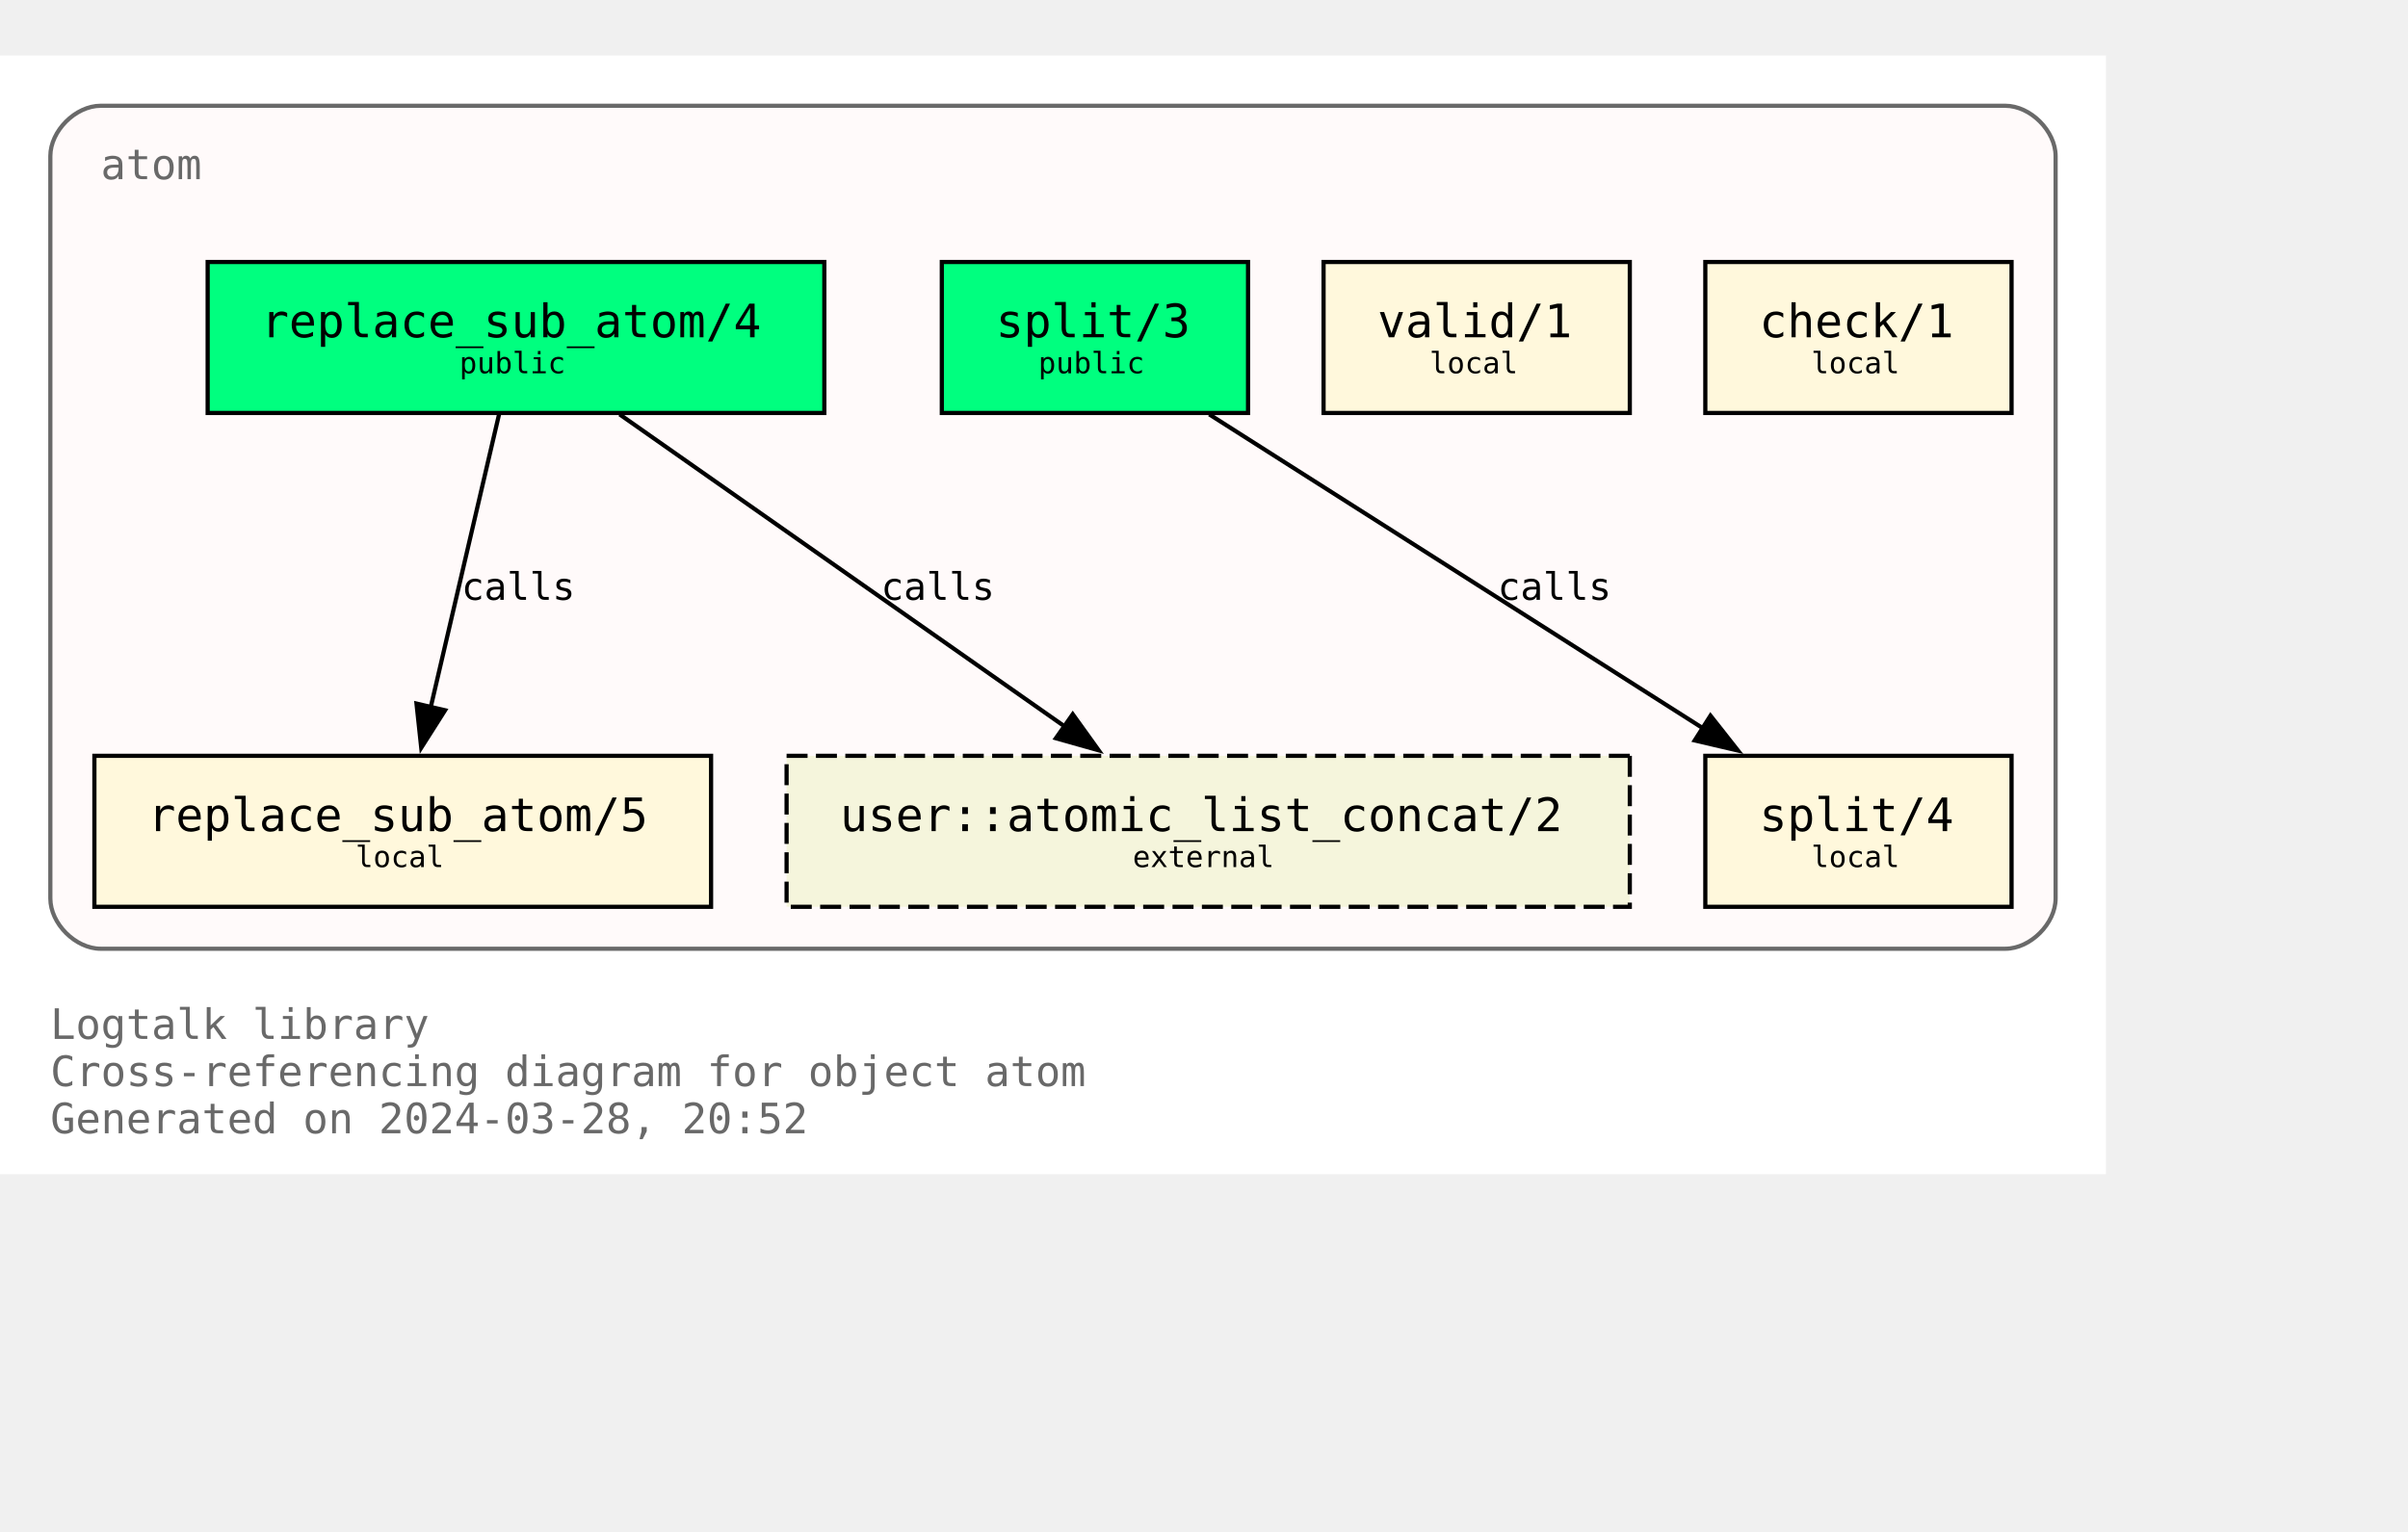
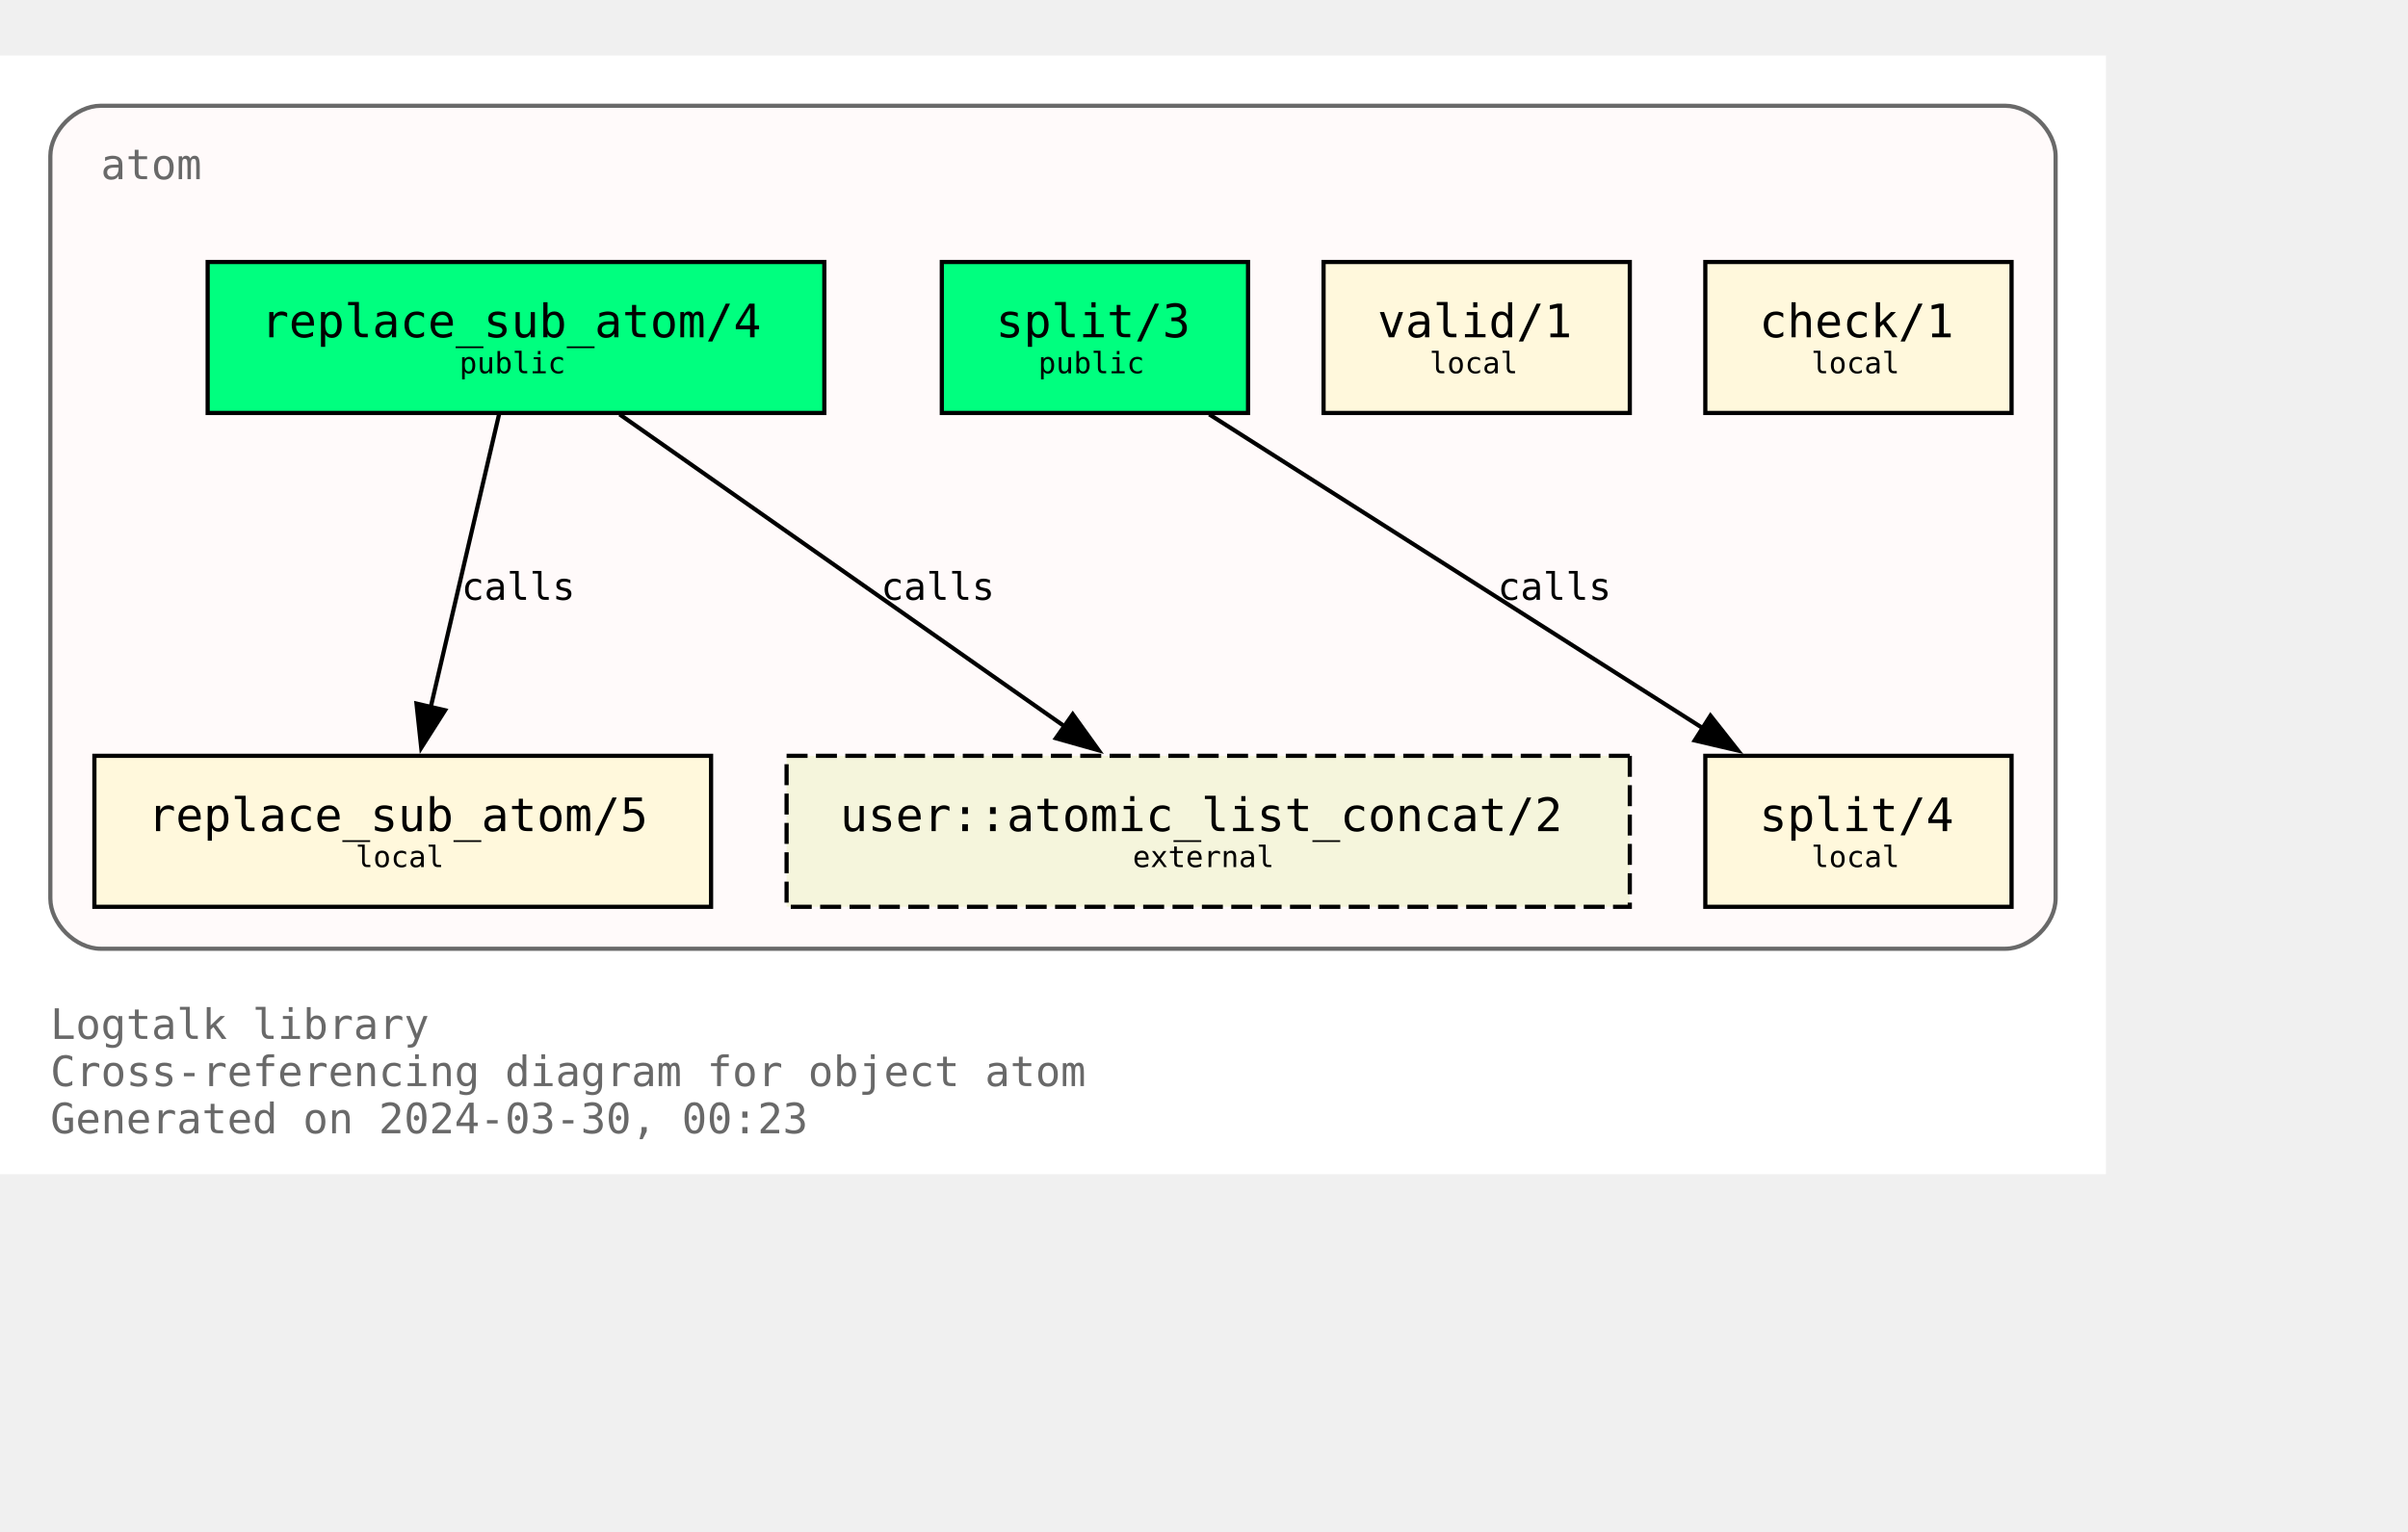
<svg xmlns="http://www.w3.org/2000/svg" xmlns:xlink="http://www.w3.org/1999/xlink" width="646pt" height="411pt" viewBox="72.00 72.00 574.00 338.75">
  <g id="graph0" class="graph" transform="scale(1 1) rotate(0) translate(76 334.75)">
    <polygon fill="white" stroke="none" points="-4,4 -4,-262.75 498,-262.75 498,4 -4,4" />
    <text text-anchor="start" x="8" y="-28.25" font-family="Monospace" font-size="10.00" fill="dimgray">Logtalk library</text>
    <text text-anchor="start" x="8" y="-17" font-family="Monospace" font-size="10.00" fill="dimgray">Cross-referencing diagram for object atom</text>
-     <text text-anchor="start" x="8" y="-5.75" font-family="Monospace" font-size="10.00" fill="dimgray">Generated on 2024-03-28, 20:52</text>
+     <text text-anchor="start" x="8" y="-5.75" font-family="Monospace" font-size="10.00" fill="dimgray">Generated on 2024-03-30, 00:23</text>
    <g id="clust1" class="cluster">
      <g id="a_clust1">
        <a xlink:title="atom">
          <path fill="snow" stroke="dimgray" d="M20,-49.75C20,-49.75 474,-49.75 474,-49.75 480,-49.75 486,-55.75 486,-61.75 486,-61.75 486,-238.75 486,-238.75 486,-244.75 480,-250.75 474,-250.75 474,-250.75 20,-250.75 20,-250.75 14,-250.75 8,-244.75 8,-238.75 8,-238.75 8,-61.75 8,-61.75 8,-55.75 14,-49.75 20,-49.75" />
          <g id="a_clust1_0">
-             <a xlink:href="https://github.com/LogtalkDotOrg/logtalk3/tree/4b19ae05d18a711390c04c94168bbb6d7985c2b5/library/types/atom.lgt" xlink:title="https://github.com/LogtalkDotOrg/logtalk3/tree/4b19ae05d18a711390c04c94168bbb6d7985c2b5/library/types/atom.lgt">
+             <a xlink:href="https://github.com/LogtalkDotOrg/logtalk3/tree/8c8a178db70a26f0af47fe907d63a2be5c1f0dd6/library/types/atom.lgt" xlink:title="https://github.com/LogtalkDotOrg/logtalk3/tree/8c8a178db70a26f0af47fe907d63a2be5c1f0dd6/library/types/atom.lgt">
              <text text-anchor="start" x="20" y="-233.25" font-family="Monospace" font-size="10.00" fill="dimgray">atom</text>
            </a>
          </g>
        </a>
      </g>
    </g>
    <g id="node1" class="node">
      <g id="a_node1">
-         <a xlink:href="https://github.com/LogtalkDotOrg/logtalk3/tree/4b19ae05d18a711390c04c94168bbb6d7985c2b5/library/types/atom.lgt#L32" xlink:title="https://github.com/LogtalkDotOrg/logtalk3/tree/4b19ae05d18a711390c04c94168bbb6d7985c2b5/library/types/atom.lgt#L32">
+         <a xlink:href="https://github.com/LogtalkDotOrg/logtalk3/tree/8c8a178db70a26f0af47fe907d63a2be5c1f0dd6/library/types/atom.lgt#L32" xlink:title="https://github.com/LogtalkDotOrg/logtalk3/tree/8c8a178db70a26f0af47fe907d63a2be5c1f0dd6/library/types/atom.lgt#L32">
          <polygon fill="springgreen" stroke="black" points="192.5,-213.5 45.5,-213.5 45.5,-177.5 192.5,-177.5 192.5,-213.5" />
          <text text-anchor="start" x="53.38" y="-196.32" font-family="Monospace" font-size="9.00"> </text>
          <text text-anchor="start" x="58.25" y="-195.55" font-family="Monospace" font-size="11.00">replace_sub_atom/4</text>
          <text text-anchor="start" x="179.38" y="-196.32" font-family="Monospace" font-size="9.00"> </text>
          <text text-anchor="start" x="53.38" y="-185.45" font-family="Monospace" font-size="9.00"> </text>
          <text text-anchor="start" x="105.5" y="-186.97" font-family="Monospace" font-size="7.00">public</text>
          <text text-anchor="start" x="179.38" y="-185.45" font-family="Monospace" font-size="9.00"> </text>
        </a>
      </g>
    </g>
    <g id="node4" class="node">
      <g id="a_node4">
-         <a xlink:href="https://github.com/LogtalkDotOrg/logtalk3/tree/4b19ae05d18a711390c04c94168bbb6d7985c2b5/library/types/atom.lgt#L58" xlink:title="https://github.com/LogtalkDotOrg/logtalk3/tree/4b19ae05d18a711390c04c94168bbb6d7985c2b5/library/types/atom.lgt#L58">
+         <a xlink:href="https://github.com/LogtalkDotOrg/logtalk3/tree/8c8a178db70a26f0af47fe907d63a2be5c1f0dd6/library/types/atom.lgt#L58" xlink:title="https://github.com/LogtalkDotOrg/logtalk3/tree/8c8a178db70a26f0af47fe907d63a2be5c1f0dd6/library/types/atom.lgt#L58">
          <polygon fill="cornsilk" stroke="black" points="165.5,-95.75 18.5,-95.75 18.5,-59.75 165.5,-59.75 165.5,-95.75" />
          <text text-anchor="start" x="26.38" y="-78.58" font-family="Monospace" font-size="9.00"> </text>
          <text text-anchor="start" x="31.25" y="-77.8" font-family="Monospace" font-size="11.00">replace_sub_atom/5</text>
          <text text-anchor="start" x="152.38" y="-78.58" font-family="Monospace" font-size="9.00"> </text>
          <text text-anchor="start" x="26.38" y="-67.7" font-family="Monospace" font-size="9.00"> </text>
          <text text-anchor="start" x="80.75" y="-69.22" font-family="Monospace" font-size="7.00">local</text>
          <text text-anchor="start" x="152.38" y="-67.7" font-family="Monospace" font-size="9.00"> </text>
        </a>
      </g>
    </g>
    <g id="edge1" class="edge">
      <g id="a_edge1">
-         <a xlink:href="https://github.com/LogtalkDotOrg/logtalk3/tree/4b19ae05d18a711390c04c94168bbb6d7985c2b5/library/types/atom.lgt#L50" xlink:title="calls">
+         <a xlink:href="https://github.com/LogtalkDotOrg/logtalk3/tree/8c8a178db70a26f0af47fe907d63a2be5c1f0dd6/library/types/atom.lgt#L50" xlink:title="calls">
          <path fill="none" stroke="black" d="M114.96,-177.17C110.64,-158.67 103.74,-129.07 98.63,-107.16" />
          <polygon fill="black" stroke="black" points="102.09,-106.61 96.41,-97.67 95.28,-108.21 102.09,-106.61" />
        </a>
      </g>
      <g id="a_edge1-label">
-         <a xlink:href="https://github.com/LogtalkDotOrg/logtalk3/tree/4b19ae05d18a711390c04c94168bbb6d7985c2b5/library/types/atom.lgt#L50" xlink:title="https://github.com/LogtalkDotOrg/logtalk3/tree/4b19ae05d18a711390c04c94168bbb6d7985c2b5/library/types/atom.lgt#L50">
+         <a xlink:href="https://github.com/LogtalkDotOrg/logtalk3/tree/8c8a178db70a26f0af47fe907d63a2be5c1f0dd6/library/types/atom.lgt#L50" xlink:title="https://github.com/LogtalkDotOrg/logtalk3/tree/8c8a178db70a26f0af47fe907d63a2be5c1f0dd6/library/types/atom.lgt#L50">
          <text text-anchor="start" x="106" y="-132.95" font-family="Monospace" font-size="9.00">calls</text>
        </a>
      </g>
    </g>
    <g id="node7" class="node">
      <polygon fill="beige" stroke="black" stroke-dasharray="5,2" points="384.5,-95.75 183.5,-95.75 183.5,-59.75 384.5,-59.75 384.5,-95.75" />
      <text text-anchor="start" x="191.38" y="-78.58" font-family="Monospace" font-size="9.00"> </text>
      <text text-anchor="start" x="196.25" y="-77.8" font-family="Monospace" font-size="11.00">user::atomic_list_concat/2</text>
      <text text-anchor="start" x="371.38" y="-78.58" font-family="Monospace" font-size="9.00"> </text>
      <text text-anchor="start" x="191.38" y="-67.7" font-family="Monospace" font-size="9.00"> </text>
      <text text-anchor="start" x="266" y="-69.22" font-family="Monospace" font-size="7.00">external</text>
      <text text-anchor="start" x="371.38" y="-67.7" font-family="Monospace" font-size="9.00"> </text>
    </g>
    <g id="edge3" class="edge">
      <g id="a_edge3">
-         <a xlink:href="https://github.com/LogtalkDotOrg/logtalk3/tree/4b19ae05d18a711390c04c94168bbb6d7985c2b5/library/types/atom.lgt#L50" xlink:title="calls">
+         <a xlink:href="https://github.com/LogtalkDotOrg/logtalk3/tree/8c8a178db70a26f0af47fe907d63a2be5c1f0dd6/library/types/atom.lgt#L50" xlink:title="calls">
          <path fill="none" stroke="black" d="M143.7,-177.17C171.89,-157.4 218.17,-124.93 249.82,-102.73" />
          <polygon fill="black" stroke="black" points="251.71,-105.67 257.89,-97.07 247.69,-99.94 251.71,-105.67" />
        </a>
      </g>
      <g id="a_edge3-label">
-         <a xlink:href="https://github.com/LogtalkDotOrg/logtalk3/tree/4b19ae05d18a711390c04c94168bbb6d7985c2b5/library/types/atom.lgt#L50" xlink:title="https://github.com/LogtalkDotOrg/logtalk3/tree/4b19ae05d18a711390c04c94168bbb6d7985c2b5/library/types/atom.lgt#L50">
+         <a xlink:href="https://github.com/LogtalkDotOrg/logtalk3/tree/8c8a178db70a26f0af47fe907d63a2be5c1f0dd6/library/types/atom.lgt#L50" xlink:title="https://github.com/LogtalkDotOrg/logtalk3/tree/8c8a178db70a26f0af47fe907d63a2be5c1f0dd6/library/types/atom.lgt#L50">
          <text text-anchor="start" x="206" y="-132.95" font-family="Monospace" font-size="9.00">calls</text>
        </a>
      </g>
    </g>
    <g id="node2" class="node">
      <g id="a_node2">
-         <a xlink:href="https://github.com/LogtalkDotOrg/logtalk3/tree/4b19ae05d18a711390c04c94168bbb6d7985c2b5/library/types/atom.lgt#L39" xlink:title="https://github.com/LogtalkDotOrg/logtalk3/tree/4b19ae05d18a711390c04c94168bbb6d7985c2b5/library/types/atom.lgt#L39">
+         <a xlink:href="https://github.com/LogtalkDotOrg/logtalk3/tree/8c8a178db70a26f0af47fe907d63a2be5c1f0dd6/library/types/atom.lgt#L39" xlink:title="https://github.com/LogtalkDotOrg/logtalk3/tree/8c8a178db70a26f0af47fe907d63a2be5c1f0dd6/library/types/atom.lgt#L39">
          <polygon fill="springgreen" stroke="black" points="293.5,-213.5 220.5,-213.5 220.5,-177.5 293.5,-177.5 293.5,-213.5" />
          <text text-anchor="start" x="228.38" y="-196.32" font-family="Monospace" font-size="9.00"> </text>
          <text text-anchor="start" x="233.38" y="-195.55" font-family="Monospace" font-size="11.00">split/3</text>
          <text text-anchor="start" x="280.38" y="-196.32" font-family="Monospace" font-size="9.00"> </text>
          <text text-anchor="start" x="228.38" y="-185.45" font-family="Monospace" font-size="9.00"> </text>
          <text text-anchor="start" x="243.5" y="-186.97" font-family="Monospace" font-size="7.00">public</text>
          <text text-anchor="start" x="280.38" y="-185.45" font-family="Monospace" font-size="9.00"> </text>
        </a>
      </g>
    </g>
    <g id="node5" class="node">
      <g id="a_node5">
-         <a xlink:href="https://github.com/LogtalkDotOrg/logtalk3/tree/4b19ae05d18a711390c04c94168bbb6d7985c2b5/library/types/atom.lgt#L76" xlink:title="https://github.com/LogtalkDotOrg/logtalk3/tree/4b19ae05d18a711390c04c94168bbb6d7985c2b5/library/types/atom.lgt#L76">
+         <a xlink:href="https://github.com/LogtalkDotOrg/logtalk3/tree/8c8a178db70a26f0af47fe907d63a2be5c1f0dd6/library/types/atom.lgt#L76" xlink:title="https://github.com/LogtalkDotOrg/logtalk3/tree/8c8a178db70a26f0af47fe907d63a2be5c1f0dd6/library/types/atom.lgt#L76">
          <polygon fill="cornsilk" stroke="black" points="475.5,-95.75 402.5,-95.75 402.5,-59.75 475.5,-59.75 475.5,-95.75" />
          <text text-anchor="start" x="410.38" y="-78.58" font-family="Monospace" font-size="9.00"> </text>
          <text text-anchor="start" x="415.38" y="-77.8" font-family="Monospace" font-size="11.00">split/4</text>
          <text text-anchor="start" x="462.38" y="-78.58" font-family="Monospace" font-size="9.00"> </text>
          <text text-anchor="start" x="410.38" y="-67.7" font-family="Monospace" font-size="9.00"> </text>
          <text text-anchor="start" x="427.75" y="-69.22" font-family="Monospace" font-size="7.00">local</text>
          <text text-anchor="start" x="462.38" y="-67.7" font-family="Monospace" font-size="9.00"> </text>
        </a>
      </g>
    </g>
    <g id="edge2" class="edge">
      <g id="a_edge2">
-         <a xlink:href="https://github.com/LogtalkDotOrg/logtalk3/tree/4b19ae05d18a711390c04c94168bbb6d7985c2b5/library/types/atom.lgt#L69" xlink:title="calls">
+         <a xlink:href="https://github.com/LogtalkDotOrg/logtalk3/tree/8c8a178db70a26f0af47fe907d63a2be5c1f0dd6/library/types/atom.lgt#L69" xlink:title="calls">
          <path fill="none" stroke="black" d="M284.25,-177.17C315.61,-157.23 367.27,-124.37 402.19,-102.16" />
          <polygon fill="black" stroke="black" points="403.73,-105.33 410.29,-97.01 399.97,-99.42 403.73,-105.33" />
        </a>
      </g>
      <g id="a_edge2-label">
-         <a xlink:href="https://github.com/LogtalkDotOrg/logtalk3/tree/4b19ae05d18a711390c04c94168bbb6d7985c2b5/library/types/atom.lgt#L69" xlink:title="https://github.com/LogtalkDotOrg/logtalk3/tree/4b19ae05d18a711390c04c94168bbb6d7985c2b5/library/types/atom.lgt#L69">
+         <a xlink:href="https://github.com/LogtalkDotOrg/logtalk3/tree/8c8a178db70a26f0af47fe907d63a2be5c1f0dd6/library/types/atom.lgt#L69" xlink:title="https://github.com/LogtalkDotOrg/logtalk3/tree/8c8a178db70a26f0af47fe907d63a2be5c1f0dd6/library/types/atom.lgt#L69">
          <text text-anchor="start" x="353" y="-132.95" font-family="Monospace" font-size="9.00">calls</text>
        </a>
      </g>
    </g>
    <g id="node3" class="node">
      <g id="a_node3">
-         <a xlink:href="https://github.com/LogtalkDotOrg/logtalk3/tree/4b19ae05d18a711390c04c94168bbb6d7985c2b5/library/types/atom.lgt#L87" xlink:title="https://github.com/LogtalkDotOrg/logtalk3/tree/4b19ae05d18a711390c04c94168bbb6d7985c2b5/library/types/atom.lgt#L87">
+         <a xlink:href="https://github.com/LogtalkDotOrg/logtalk3/tree/8c8a178db70a26f0af47fe907d63a2be5c1f0dd6/library/types/atom.lgt#L87" xlink:title="https://github.com/LogtalkDotOrg/logtalk3/tree/8c8a178db70a26f0af47fe907d63a2be5c1f0dd6/library/types/atom.lgt#L87">
          <polygon fill="cornsilk" stroke="black" points="384.5,-213.5 311.5,-213.5 311.5,-177.5 384.5,-177.5 384.5,-213.5" />
          <text text-anchor="start" x="319.38" y="-196.32" font-family="Monospace" font-size="9.00"> </text>
          <text text-anchor="start" x="324.38" y="-195.55" font-family="Monospace" font-size="11.00">valid/1</text>
          <text text-anchor="start" x="371.38" y="-196.32" font-family="Monospace" font-size="9.00"> </text>
          <text text-anchor="start" x="319.38" y="-185.45" font-family="Monospace" font-size="9.00"> </text>
          <text text-anchor="start" x="336.75" y="-186.97" font-family="Monospace" font-size="7.00">local</text>
          <text text-anchor="start" x="371.38" y="-185.45" font-family="Monospace" font-size="9.00"> </text>
        </a>
      </g>
    </g>
    <g id="node6" class="node">
      <g id="a_node6">
-         <a xlink:href="https://github.com/LogtalkDotOrg/logtalk3/tree/4b19ae05d18a711390c04c94168bbb6d7985c2b5/library/types/atom.lgt#L90" xlink:title="https://github.com/LogtalkDotOrg/logtalk3/tree/4b19ae05d18a711390c04c94168bbb6d7985c2b5/library/types/atom.lgt#L90">
+         <a xlink:href="https://github.com/LogtalkDotOrg/logtalk3/tree/8c8a178db70a26f0af47fe907d63a2be5c1f0dd6/library/types/atom.lgt#L90" xlink:title="https://github.com/LogtalkDotOrg/logtalk3/tree/8c8a178db70a26f0af47fe907d63a2be5c1f0dd6/library/types/atom.lgt#L90">
          <polygon fill="cornsilk" stroke="black" points="475.5,-213.5 402.5,-213.5 402.5,-177.5 475.5,-177.5 475.5,-213.5" />
          <text text-anchor="start" x="410.38" y="-196.32" font-family="Monospace" font-size="9.00"> </text>
          <text text-anchor="start" x="415.38" y="-195.55" font-family="Monospace" font-size="11.00">check/1</text>
          <text text-anchor="start" x="462.38" y="-196.32" font-family="Monospace" font-size="9.00"> </text>
          <text text-anchor="start" x="410.38" y="-185.45" font-family="Monospace" font-size="9.00"> </text>
          <text text-anchor="start" x="427.75" y="-186.97" font-family="Monospace" font-size="7.00">local</text>
          <text text-anchor="start" x="462.38" y="-185.45" font-family="Monospace" font-size="9.00"> </text>
        </a>
      </g>
    </g>
  </g>
</svg>
